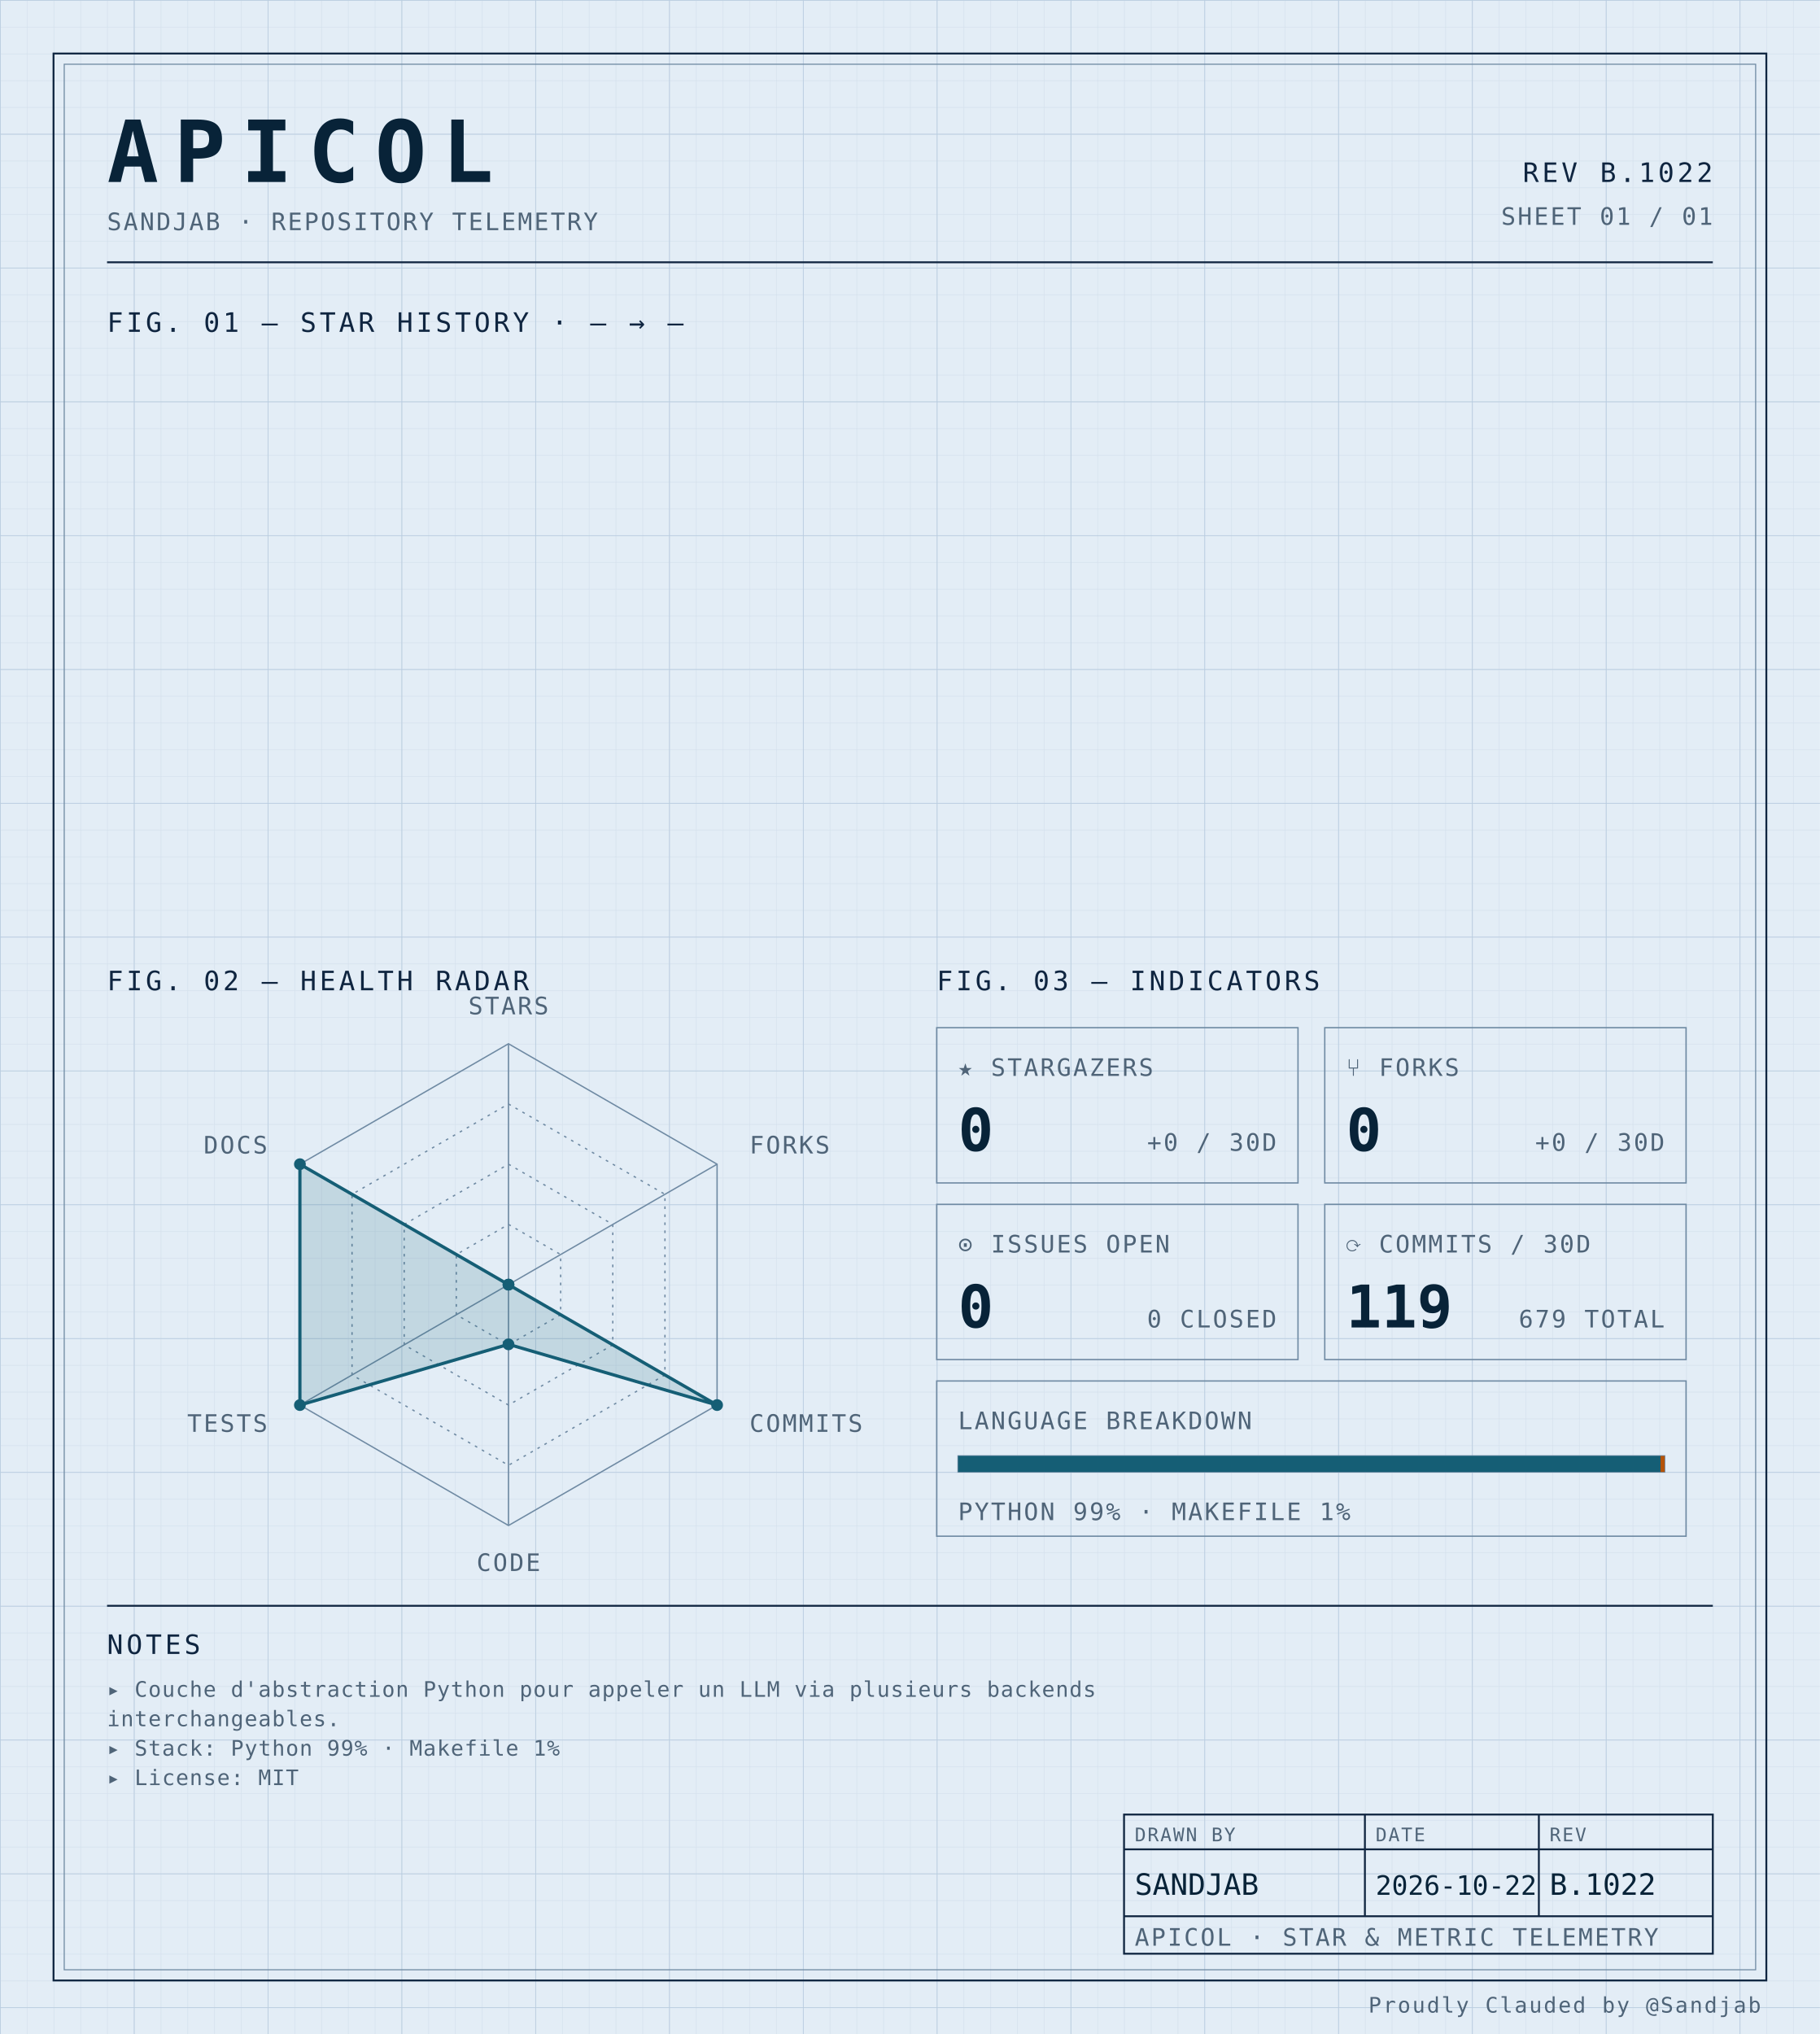
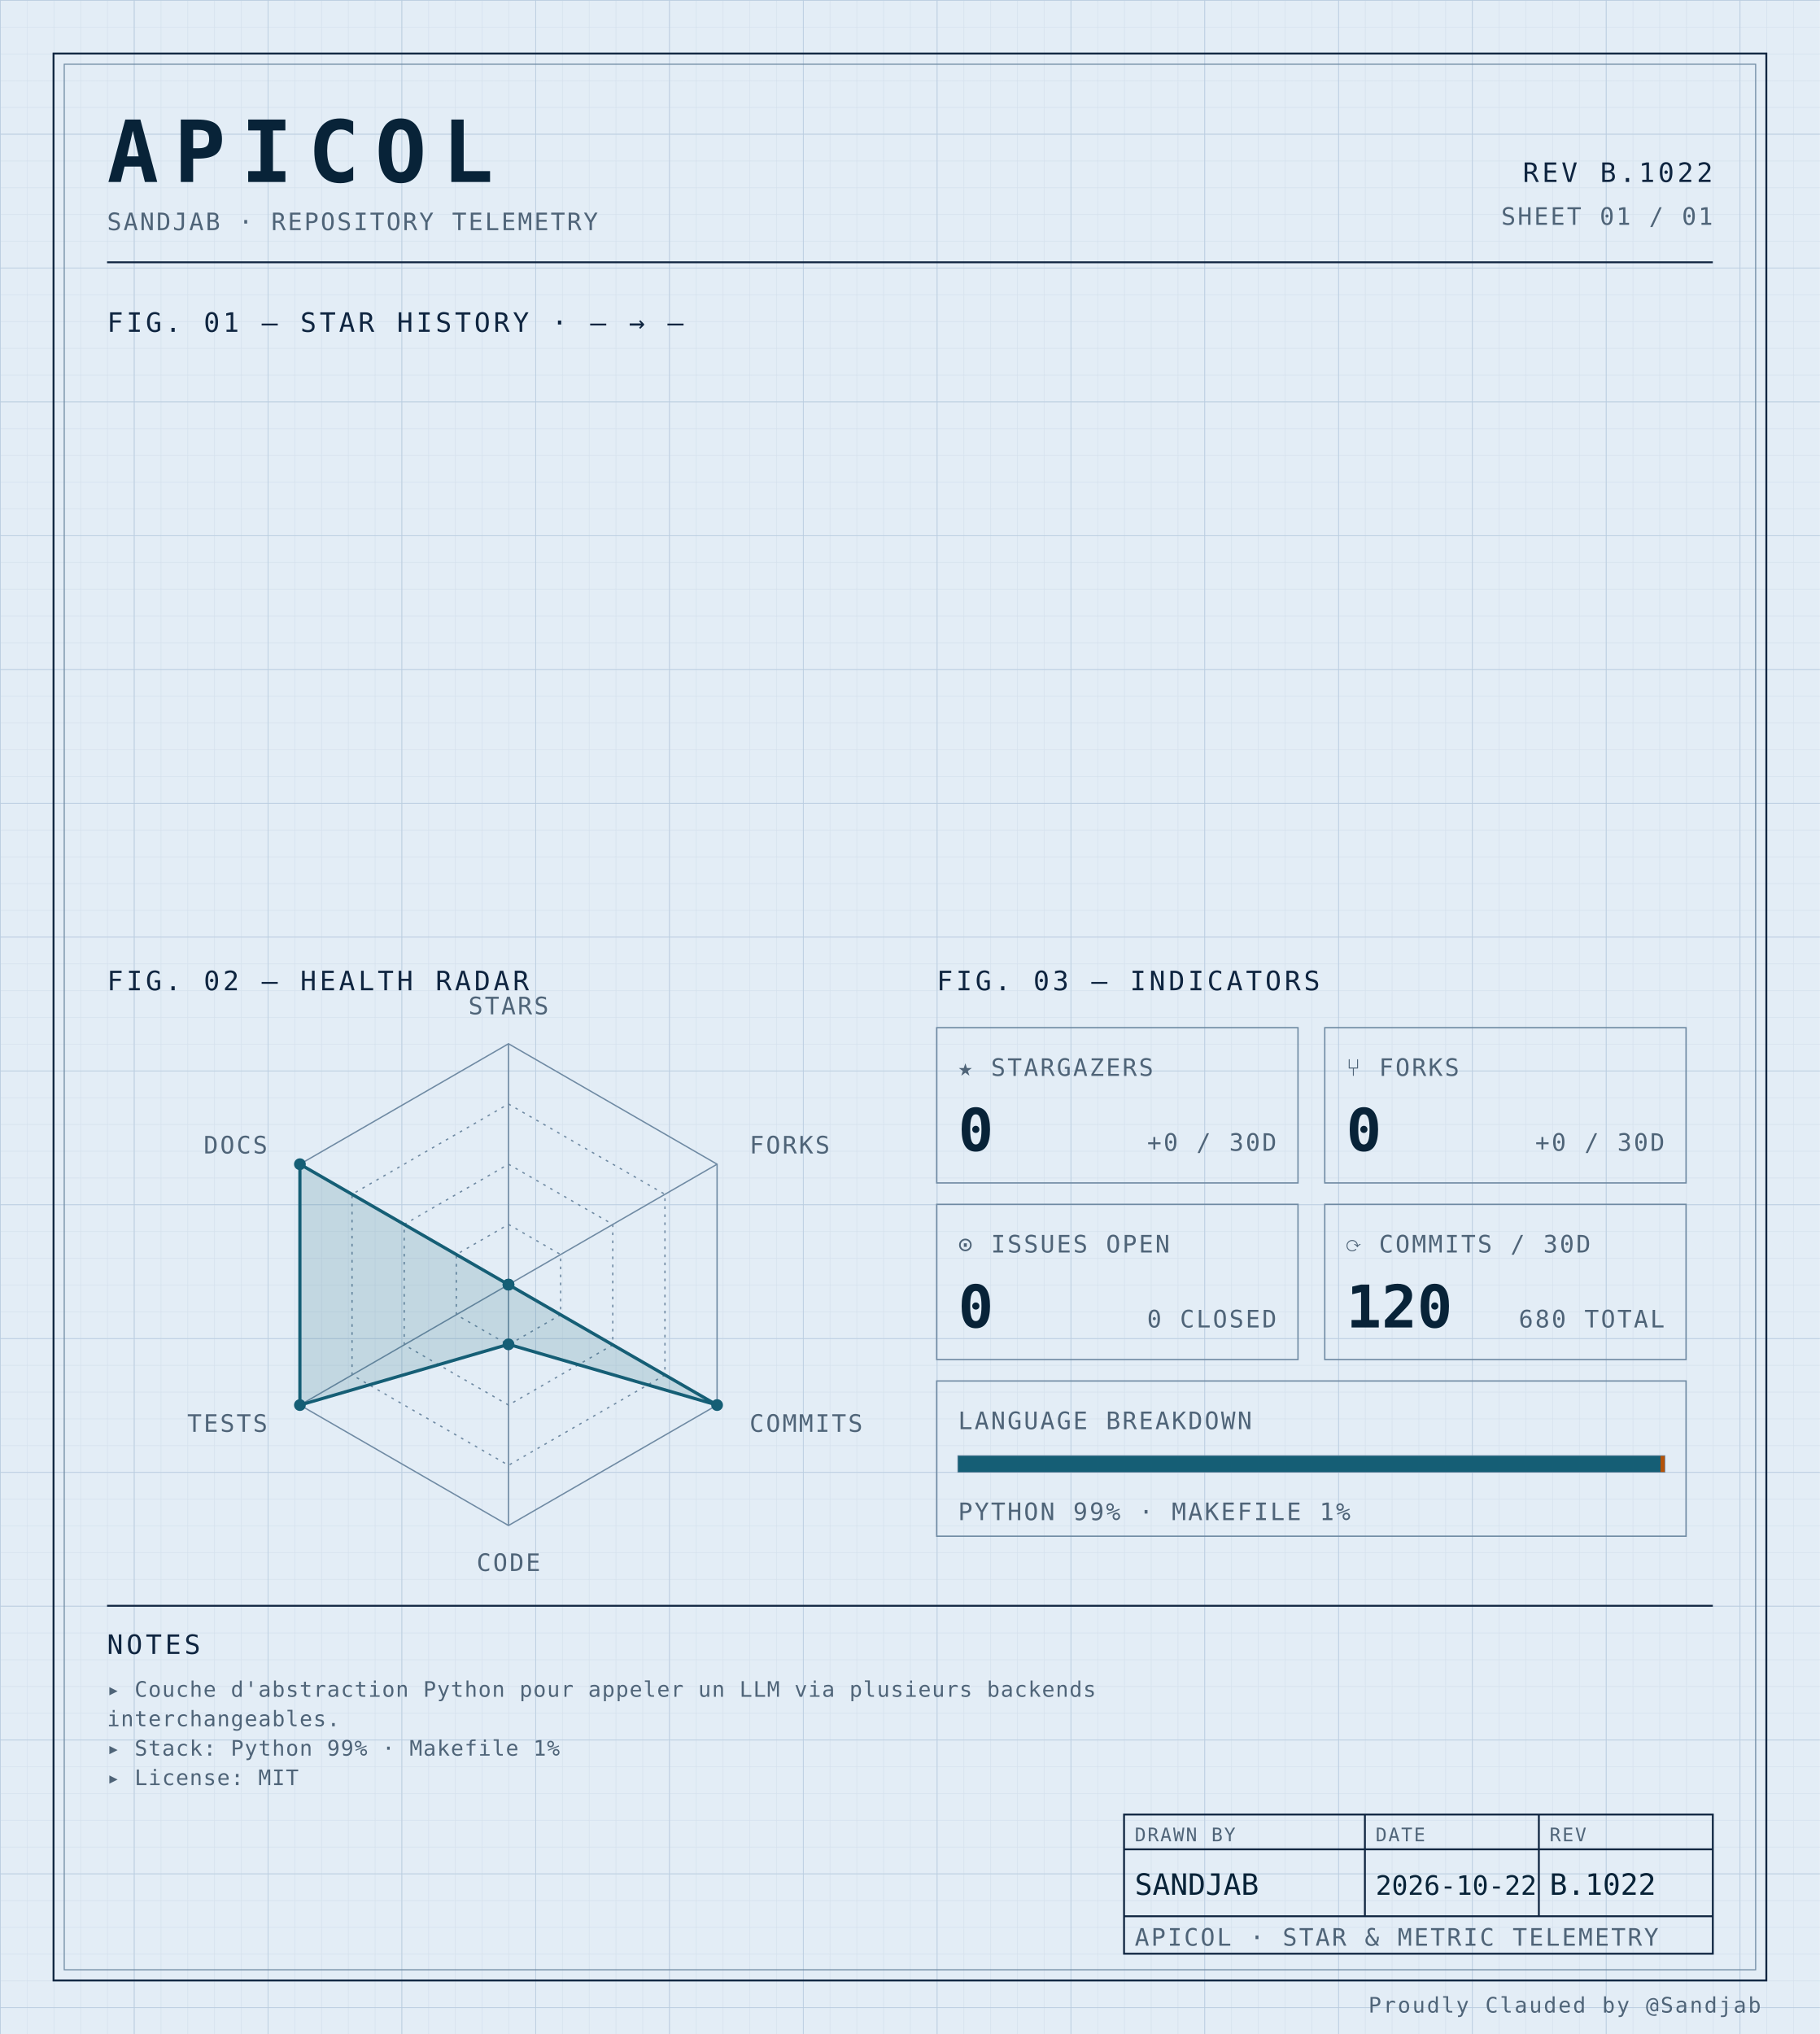
<svg xmlns="http://www.w3.org/2000/svg" width="100%" viewBox="0 0 680 760" role="img">
  <defs>
    <pattern id="grid-fine" width="10" height="10" patternUnits="userSpaceOnUse">
      <path d="M10 0H0V10" fill="none" stroke="#d4e0ec" stroke-width="0.4" />
    </pattern>
    <pattern id="grid-major" width="50" height="50" patternUnits="userSpaceOnUse">
      <path d="M50 0H0V50" fill="none" stroke="#b8cce0" stroke-width="0.5" />
    </pattern>
  </defs>
  <rect x="0" y="0" width="680" height="760" fill="#e3edf6" />
  <rect x="0" y="0" width="680" height="760" fill="url(#grid-fine)" />
  <rect x="0" y="0" width="680" height="760" fill="url(#grid-major)" />
  <rect x="20" y="20" width="640" height="720" fill="none" stroke="#0f2540" stroke-width="0.7" />
  <rect x="24" y="24" width="632" height="712" fill="none" stroke="#6f8aa3" stroke-width="0.4" />
  <text x="40" y="68" font-family="ui-monospace, 'SF Mono', 'JetBrains Mono', 'Cascadia Code', Consolas, monospace" font-size="32" font-weight="700" fill="#082338" text-anchor="start" letter-spacing="0.18em">APICOL</text>
  <text x="40" y="86" font-family="ui-monospace, 'SF Mono', 'JetBrains Mono', 'Cascadia Code', Consolas, monospace" font-size="9" font-weight="400" fill="#4f6478" text-anchor="start" letter-spacing="0.08em">SANDJAB · REPOSITORY TELEMETRY</text>
  <text x="640" y="68" font-family="ui-monospace, 'SF Mono', 'JetBrains Mono', 'Cascadia Code', Consolas, monospace" font-size="10" font-weight="400" fill="#0f2540" text-anchor="end" letter-spacing="0.12em">REV B.1022</text>
  <text x="640" y="84" font-family="ui-monospace, 'SF Mono', 'JetBrains Mono', 'Cascadia Code', Consolas, monospace" font-size="9" font-weight="400" fill="#4f6478" text-anchor="end" letter-spacing="0.08em">SHEET 01 / 01</text>
  <line x1="40" y1="98" x2="640" y2="98" stroke="#0f2540" stroke-width="0.7" />
  <text x="40" y="124" font-family="ui-monospace, 'SF Mono', 'JetBrains Mono', 'Cascadia Code', Consolas, monospace" font-size="10" font-weight="400" fill="#0f2540" text-anchor="start" letter-spacing="0.12em">FIG. 01 — STAR HISTORY · — → —</text>
  <text x="40" y="370" font-family="ui-monospace, 'SF Mono', 'JetBrains Mono', 'Cascadia Code', Consolas, monospace" font-size="10" font-weight="400" fill="#0f2540" text-anchor="start" letter-spacing="0.12em">FIG. 02 — HEALTH RADAR</text>
  <g transform="translate(190 480)">
    <polygon points="0.00,-90.00 77.94,-45.00 77.94,45.00 0.00,90.00 -77.94,45.00 -77.94,-45.00" fill="none" stroke="#6f8aa3" stroke-width="0.5" />
    <polygon points="0.00,-67.50 58.46,-33.75 58.46,33.75 0.00,67.50 -58.46,33.75 -58.46,-33.75" fill="none" stroke="#6f8aa3" stroke-width="0.5" stroke-dasharray="1,2" />
    <polygon points="0.00,-45.00 38.97,-22.50 38.97,22.50 0.00,45.00 -38.97,22.50 -38.97,-22.50" fill="none" stroke="#6f8aa3" stroke-width="0.5" stroke-dasharray="1,2" />
    <polygon points="0.00,-22.50 19.49,-11.25 19.49,11.25 0.00,22.50 -19.49,11.25 -19.49,-11.25" fill="none" stroke="#6f8aa3" stroke-width="0.5" stroke-dasharray="1,2" />
    <line x1="0" y1="0" x2="0.00" y2="-90.00" stroke="#6f8aa3" stroke-width="0.5" />
    <line x1="0" y1="0" x2="77.94" y2="-45.00" stroke="#6f8aa3" stroke-width="0.5" />
    <line x1="0" y1="0" x2="77.94" y2="45.00" stroke="#6f8aa3" stroke-width="0.5" />
    <line x1="0" y1="0" x2="0.00" y2="90.00" stroke="#6f8aa3" stroke-width="0.5" />
    <line x1="0" y1="0" x2="-77.94" y2="45.00" stroke="#6f8aa3" stroke-width="0.5" />
    <line x1="0" y1="0" x2="-77.94" y2="-45.00" stroke="#6f8aa3" stroke-width="0.5" />
    <polygon points="0.00,0.00 0.00,0.00 77.94,45.00 0.00,22.31 -77.94,45.00 -77.94,-45.00" fill="#155e75" fill-opacity="0.16" stroke="#155e75" stroke-width="1.2" />
    <circle cx="0.00" cy="0.00" r="2.2" fill="#155e75" />
    <circle cx="0.00" cy="0.00" r="2.2" fill="#155e75" />
    <circle cx="77.94" cy="45.00" r="2.2" fill="#155e75" />
    <circle cx="0.00" cy="22.31" r="2.2" fill="#155e75" />
    <circle cx="-77.94" cy="45.00" r="2.2" fill="#155e75" />
    <circle cx="-77.94" cy="-45.00" r="2.2" fill="#155e75" />
    <text x="6.3681633555662356e-15" y="-101" font-family="ui-monospace, 'SF Mono', 'JetBrains Mono', 'Cascadia Code', Consolas, monospace" font-size="9" font-weight="400" fill="#4f6478" text-anchor="middle" letter-spacing="0.08em">STARS</text>
    <text x="90.067" y="-49" font-family="ui-monospace, 'SF Mono', 'JetBrains Mono', 'Cascadia Code', Consolas, monospace" font-size="9" font-weight="400" fill="#4f6478" text-anchor="start" letter-spacing="0.08em">FORKS</text>
    <text x="90.067" y="55" font-family="ui-monospace, 'SF Mono', 'JetBrains Mono', 'Cascadia Code', Consolas, monospace" font-size="9" font-weight="400" fill="#4f6478" text-anchor="start" letter-spacing="0.08em">COMMITS</text>
    <text x="6.3681633555662356e-15" y="107" font-family="ui-monospace, 'SF Mono', 'JetBrains Mono', 'Cascadia Code', Consolas, monospace" font-size="9" font-weight="400" fill="#4f6478" text-anchor="middle" letter-spacing="0.08em">CODE</text>
    <text x="-90.067" y="55" font-family="ui-monospace, 'SF Mono', 'JetBrains Mono', 'Cascadia Code', Consolas, monospace" font-size="9" font-weight="400" fill="#4f6478" text-anchor="end" letter-spacing="0.08em">TESTS</text>
    <text x="-90.067" y="-49" font-family="ui-monospace, 'SF Mono', 'JetBrains Mono', 'Cascadia Code', Consolas, monospace" font-size="9" font-weight="400" fill="#4f6478" text-anchor="end" letter-spacing="0.08em">DOCS</text>
  </g>
  <text x="350" y="370" font-family="ui-monospace, 'SF Mono', 'JetBrains Mono', 'Cascadia Code', Consolas, monospace" font-size="10" font-weight="400" fill="#0f2540" text-anchor="start" letter-spacing="0.12em">FIG. 03 — INDICATORS</text>
  <rect x="350" y="384" width="135" height="58" fill="none" stroke="#6f8aa3" stroke-width="0.5" />
  <text x="358" y="402" font-family="ui-monospace, 'SF Mono', 'JetBrains Mono', 'Cascadia Code', Consolas, monospace" font-size="9" font-weight="400" fill="#4f6478" text-anchor="start" letter-spacing="0.08em">★ STARGAZERS</text>
  <text x="358" y="430" font-family="ui-monospace, 'SF Mono', 'JetBrains Mono', 'Cascadia Code', Consolas, monospace" font-size="22" font-weight="700" fill="#082338" text-anchor="start" letter-spacing="normal">0</text>
  <text x="477" y="430" font-family="ui-monospace, 'SF Mono', 'JetBrains Mono', 'Cascadia Code', Consolas, monospace" font-size="9" font-weight="400" fill="#4f6478" text-anchor="end" letter-spacing="0.08em">+0 / 30D</text>
  <rect x="495" y="384" width="135" height="58" fill="none" stroke="#6f8aa3" stroke-width="0.5" />
  <text x="503" y="402" font-family="ui-monospace, 'SF Mono', 'JetBrains Mono', 'Cascadia Code', Consolas, monospace" font-size="9" font-weight="400" fill="#4f6478" text-anchor="start" letter-spacing="0.08em">⑂ FORKS</text>
  <text x="503" y="430" font-family="ui-monospace, 'SF Mono', 'JetBrains Mono', 'Cascadia Code', Consolas, monospace" font-size="22" font-weight="700" fill="#082338" text-anchor="start" letter-spacing="normal">0</text>
  <text x="622" y="430" font-family="ui-monospace, 'SF Mono', 'JetBrains Mono', 'Cascadia Code', Consolas, monospace" font-size="9" font-weight="400" fill="#4f6478" text-anchor="end" letter-spacing="0.08em">+0 / 30D</text>
  <rect x="350" y="450" width="135" height="58" fill="none" stroke="#6f8aa3" stroke-width="0.5" />
  <text x="358" y="468" font-family="ui-monospace, 'SF Mono', 'JetBrains Mono', 'Cascadia Code', Consolas, monospace" font-size="9" font-weight="400" fill="#4f6478" text-anchor="start" letter-spacing="0.08em">⊙ ISSUES OPEN</text>
  <text x="358" y="496" font-family="ui-monospace, 'SF Mono', 'JetBrains Mono', 'Cascadia Code', Consolas, monospace" font-size="22" font-weight="700" fill="#082338" text-anchor="start" letter-spacing="normal">0</text>
  <text x="477" y="496" font-family="ui-monospace, 'SF Mono', 'JetBrains Mono', 'Cascadia Code', Consolas, monospace" font-size="9" font-weight="400" fill="#4f6478" text-anchor="end" letter-spacing="0.08em">0 CLOSED</text>
  <rect x="495" y="450" width="135" height="58" fill="none" stroke="#6f8aa3" stroke-width="0.5" />
  <text x="503" y="468" font-family="ui-monospace, 'SF Mono', 'JetBrains Mono', 'Cascadia Code', Consolas, monospace" font-size="9" font-weight="400" fill="#4f6478" text-anchor="start" letter-spacing="0.08em">⟳ COMMITS / 30D</text>
-   <text x="503" y="496" font-family="ui-monospace, 'SF Mono', 'JetBrains Mono', 'Cascadia Code', Consolas, monospace" font-size="22" font-weight="700" fill="#082338" text-anchor="start" letter-spacing="normal">119</text>
-   <text x="622" y="496" font-family="ui-monospace, 'SF Mono', 'JetBrains Mono', 'Cascadia Code', Consolas, monospace" font-size="9" font-weight="400" fill="#4f6478" text-anchor="end" letter-spacing="0.08em">679 TOTAL</text>
+   <text x="503" y="496" font-family="ui-monospace, 'SF Mono', 'JetBrains Mono', 'Cascadia Code', Consolas, monospace" font-size="22" font-weight="700" fill="#082338" text-anchor="start" letter-spacing="normal">120</text>
+   <text x="622" y="496" font-family="ui-monospace, 'SF Mono', 'JetBrains Mono', 'Cascadia Code', Consolas, monospace" font-size="9" font-weight="400" fill="#4f6478" text-anchor="end" letter-spacing="0.08em">680 TOTAL</text>
  <rect x="350" y="516" width="280" height="58" fill="none" stroke="#6f8aa3" stroke-width="0.5" />
  <text x="358" y="534" font-family="ui-monospace, 'SF Mono', 'JetBrains Mono', 'Cascadia Code', Consolas, monospace" font-size="9" font-weight="400" fill="#4f6478" text-anchor="start" letter-spacing="0.08em">LANGUAGE BREAKDOWN</text>
  <rect x="358" y="544" width="264" height="6" fill="none" stroke="#6f8aa3" stroke-width="0.5" />
  <rect x="358" y="544" width="262.46" height="6" fill="#155e75" />
  <rect x="620.456" y="544" width="1.54" height="6" fill="#b45309" />
  <text x="358" y="568" font-family="ui-monospace, 'SF Mono', 'JetBrains Mono', 'Cascadia Code', Consolas, monospace" font-size="9" font-weight="400" fill="#4f6478" text-anchor="start" letter-spacing="0.08em">PYTHON 99% · MAKEFILE 1%</text>
  <line x1="40" y1="600" x2="640" y2="600" stroke="#0f2540" stroke-width="0.7" />
  <text x="40" y="618" font-family="ui-monospace, 'SF Mono', 'JetBrains Mono', 'Cascadia Code', Consolas, monospace" font-size="10" font-weight="400" fill="#0f2540" text-anchor="start" letter-spacing="0.12em">NOTES</text>
  <text x="40" y="634" font-family="ui-monospace, 'SF Mono', 'JetBrains Mono', 'Cascadia Code', Consolas, monospace" font-size="8" font-weight="400" fill="#4f6478" text-anchor="start" letter-spacing="0.04em">▸ Couche d'abstraction Python pour appeler un LLM via plusieurs backends</text>
  <text x="40" y="645" font-family="ui-monospace, 'SF Mono', 'JetBrains Mono', 'Cascadia Code', Consolas, monospace" font-size="8" font-weight="400" fill="#4f6478" text-anchor="start" letter-spacing="0.04em">  interchangeables.</text>
  <text x="40" y="656" font-family="ui-monospace, 'SF Mono', 'JetBrains Mono', 'Cascadia Code', Consolas, monospace" font-size="8" font-weight="400" fill="#4f6478" text-anchor="start" letter-spacing="0.04em">▸ Stack: Python 99% · Makefile 1%</text>
  <text x="40" y="667" font-family="ui-monospace, 'SF Mono', 'JetBrains Mono', 'Cascadia Code', Consolas, monospace" font-size="8" font-weight="400" fill="#4f6478" text-anchor="start" letter-spacing="0.04em">▸ License: MIT</text>
  <rect x="420" y="678" width="220" height="52" fill="none" stroke="#0f2540" stroke-width="0.7" />
  <line x1="420" y1="691" x2="640" y2="691" stroke="#0f2540" stroke-width="0.7" />
  <line x1="420" y1="716" x2="640" y2="716" stroke="#0f2540" stroke-width="0.7" />
  <line x1="510" y1="678" x2="510" y2="716" stroke="#0f2540" stroke-width="0.7" />
  <line x1="575" y1="678" x2="575" y2="716" stroke="#0f2540" stroke-width="0.7" />
  <text x="424" y="688" font-family="ui-monospace, 'SF Mono', 'JetBrains Mono', 'Cascadia Code', Consolas, monospace" font-size="7" font-weight="400" fill="#4f6478" text-anchor="start" letter-spacing="0.08em">DRAWN BY</text>
  <text x="514" y="688" font-family="ui-monospace, 'SF Mono', 'JetBrains Mono', 'Cascadia Code', Consolas, monospace" font-size="7" font-weight="400" fill="#4f6478" text-anchor="start" letter-spacing="0.08em">DATE</text>
  <text x="579" y="688" font-family="ui-monospace, 'SF Mono', 'JetBrains Mono', 'Cascadia Code', Consolas, monospace" font-size="7" font-weight="400" fill="#4f6478" text-anchor="start" letter-spacing="0.08em">REV</text>
  <text x="424" y="708" font-family="ui-monospace, 'SF Mono', 'JetBrains Mono', 'Cascadia Code', Consolas, monospace" font-size="11" font-weight="400" fill="#082338" text-anchor="start" letter-spacing="normal">SANDJAB</text>
  <text x="514" y="708" font-family="ui-monospace, 'SF Mono', 'JetBrains Mono', 'Cascadia Code', Consolas, monospace" font-size="10" font-weight="400" fill="#082338" text-anchor="start" letter-spacing="normal">2026-10-22</text>
  <text x="579" y="708" font-family="ui-monospace, 'SF Mono', 'JetBrains Mono', 'Cascadia Code', Consolas, monospace" font-size="11" font-weight="400" fill="#082338" text-anchor="start" letter-spacing="normal">B.1022</text>
  <text x="424" y="727" font-family="ui-monospace, 'SF Mono', 'JetBrains Mono', 'Cascadia Code', Consolas, monospace" font-size="9" font-weight="400" fill="#4f6478" text-anchor="start" letter-spacing="0.08em">APICOL · STAR &amp; METRIC TELEMETRY</text>
  <text x="658" y="752" font-family="ui-monospace, 'SF Mono', 'JetBrains Mono', 'Cascadia Code', Consolas, monospace" font-size="8" font-weight="400" fill="#4f6478" text-anchor="end" letter-spacing="0.08em">Proudly Clauded by @Sandjab</text>
</svg>
